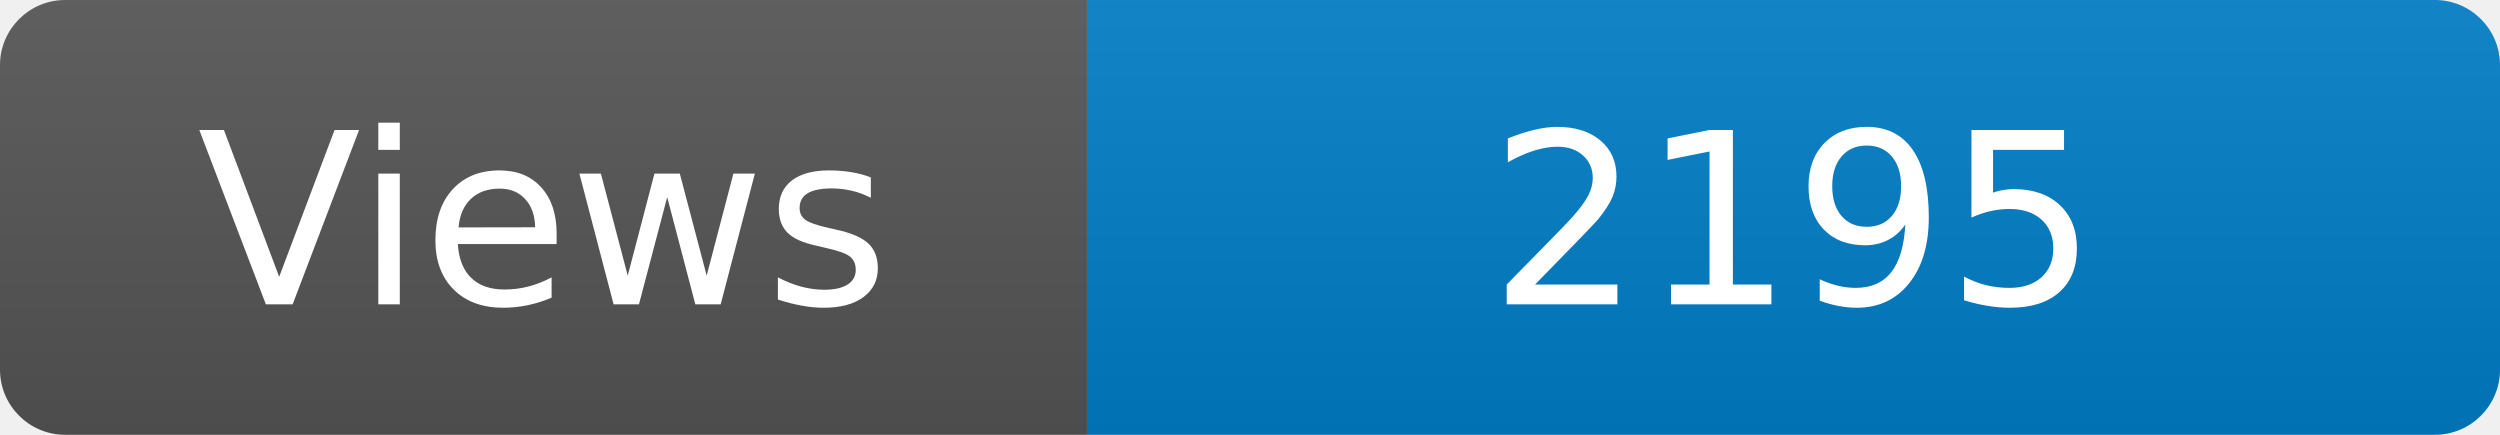
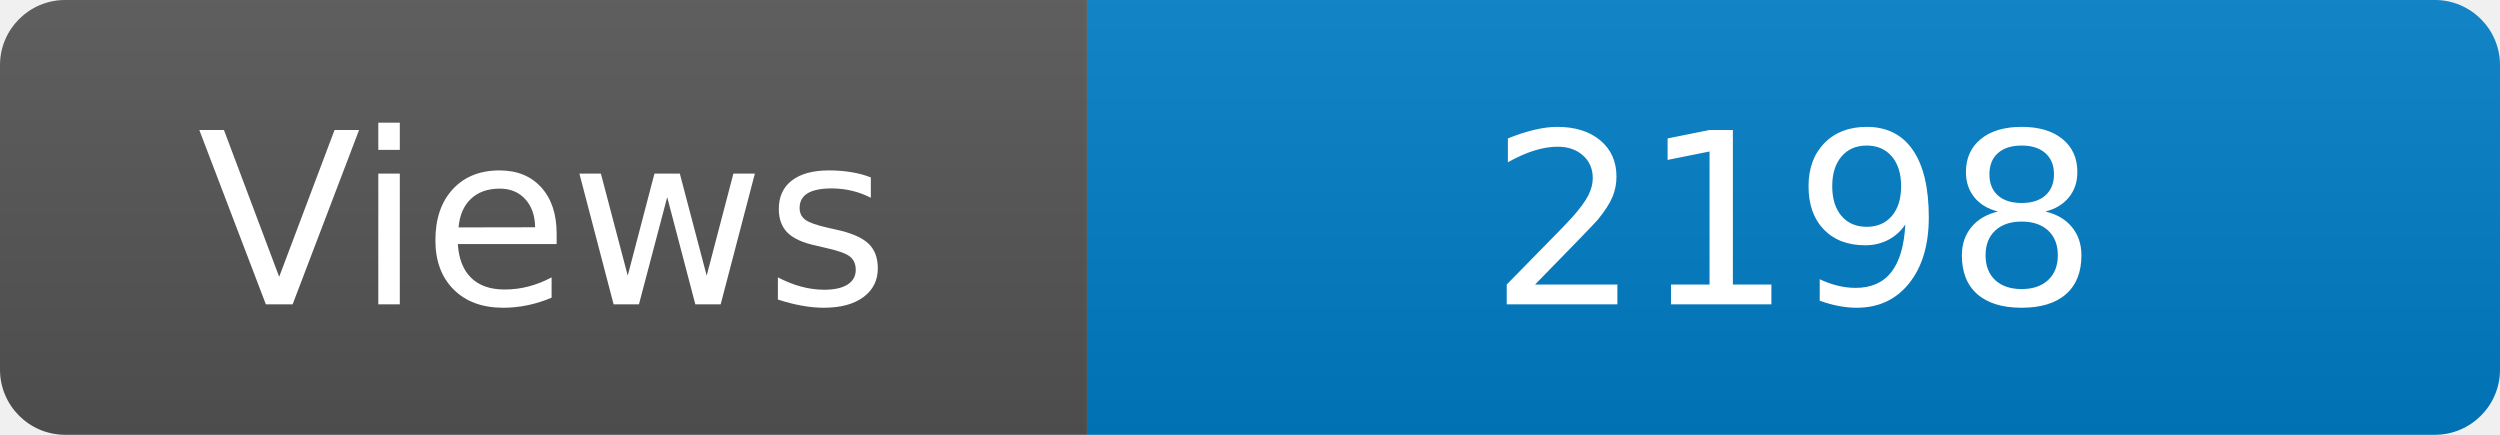
<svg xmlns="http://www.w3.org/2000/svg" width="115" height="20" role="img" aria-label="Maintained?: yes">
  <linearGradient id="s" x2="0" y2="100%">
    <stop offset="0" stop-color="#bbb" stop-opacity=".1" />
    <stop offset="1" stop-opacity=".1" />
  </linearGradient>
  <clipPath id="r">
    <rect width="115" height="20" rx="3" fill="#fff" />
  </clipPath>
  <g clip-path="url(#r)">
    <rect width="50" height="20" fill="#555" />
    <rect x="50" width="160" height="20" fill="#007ec6" />
    <rect width="115" height="20" fill="url(#s)" />
  </g>
  <g fill="#fff" text-anchor="middle" font-family="Verdana,Geneva,DejaVu Sans,sans-serif" font-size="110">
    <text x="250" y="140" transform="scale(.1)" fill="#fff">Views</text>
-     <text x="825" y="140" transform="scale(.1)" fill="#fff">2195</text>
+     <text x="825" y="140" transform="scale(.1)" fill="#fff">2198</text>
  </g>
</svg>
